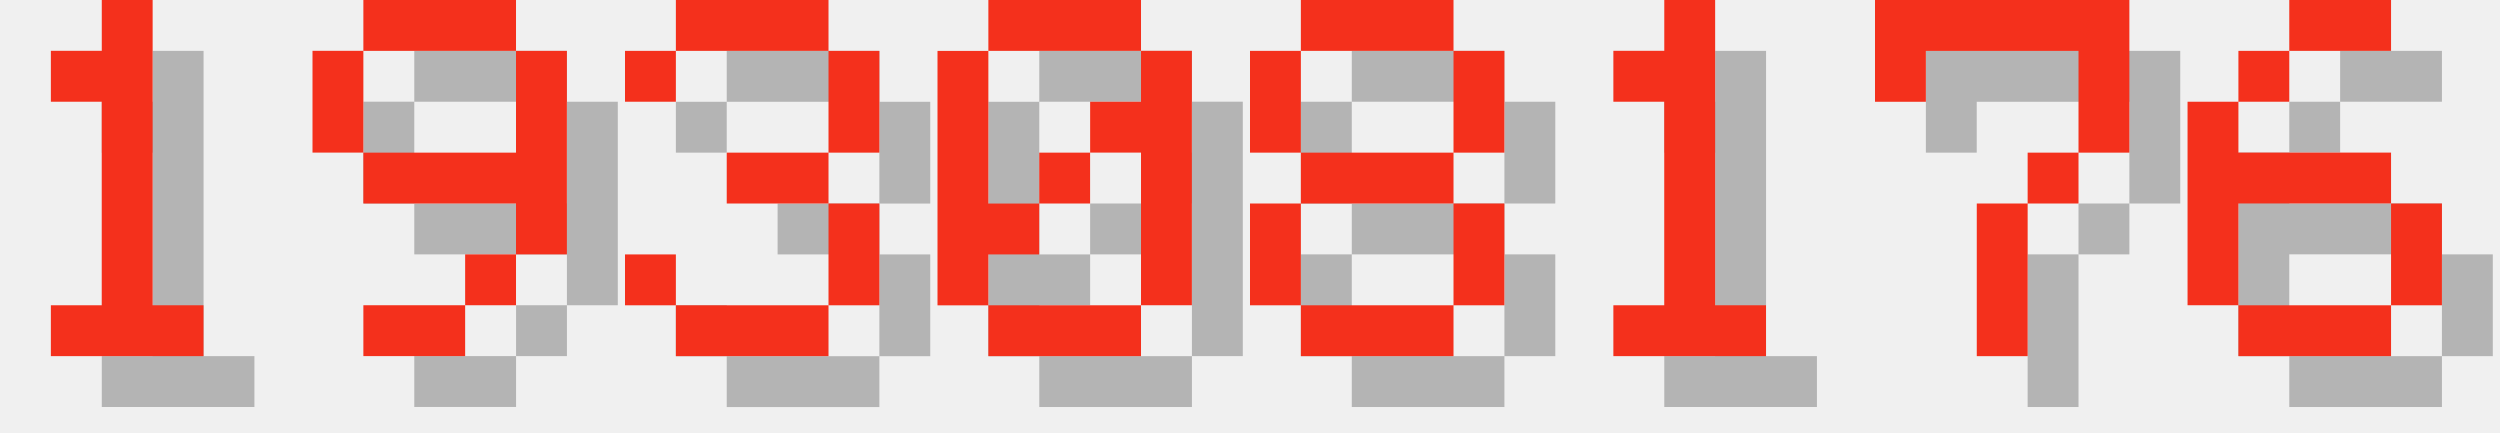
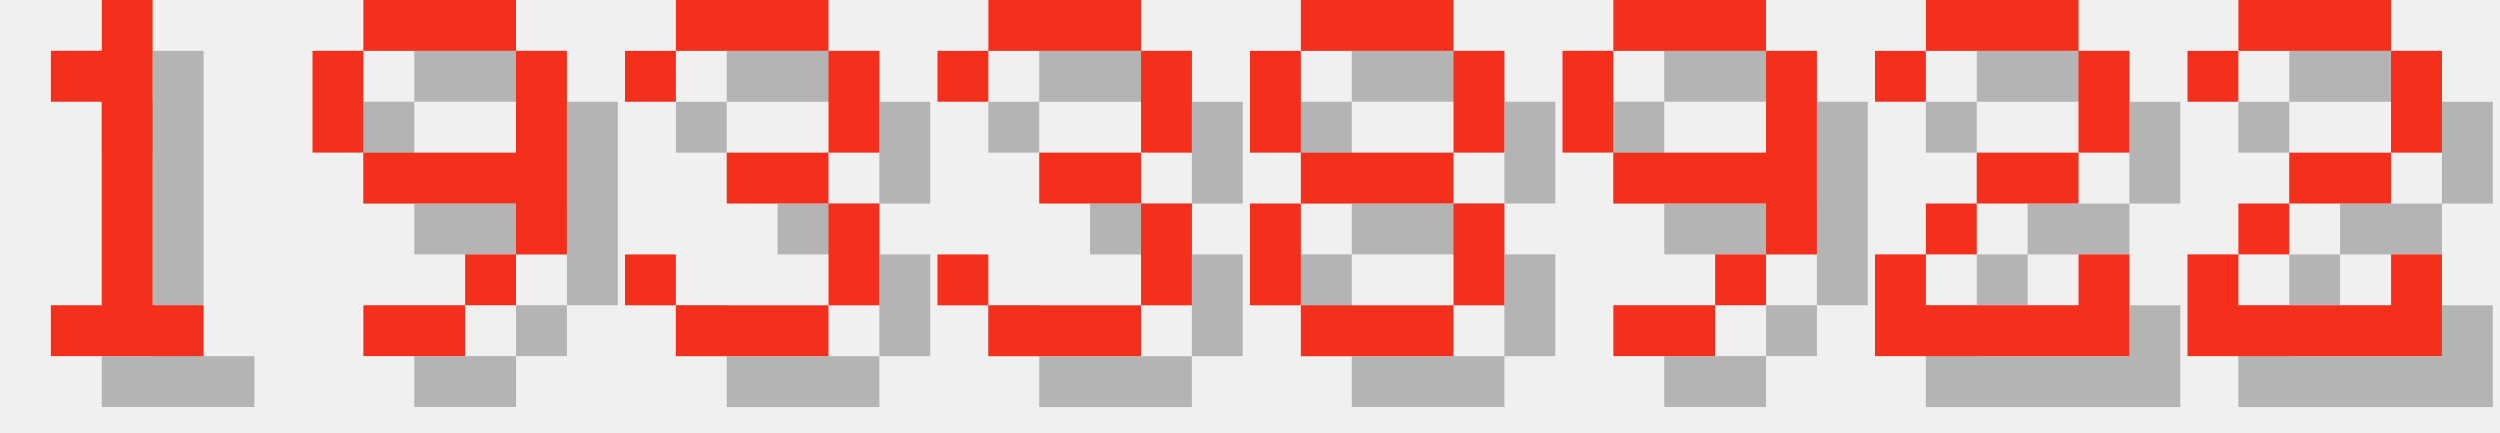
<svg xmlns="http://www.w3.org/2000/svg" version="1.1" width="208.0" height="36">
  <style>
        .text-foreground {
            fill: #F4301C;
        }
        .text-shadow {
            fill: #000000;
            fill-opacity: 0.25;
        }
    </style>
  <g class="digit" id="digit_1" transform="translate(0.0, 0), scale(4)">
    <path id="digit_1_shadow" class="text-shadow" d="m2.117 2.117v1.058h1.058v4.233h-1.058v1.058h3.175v-1.058h-1.058v-6.35h-1.058v1.058h-1.058z" fill-opacity=".5" style="paint-order:stroke fill markers" />
    <path id="digit_1_fg" class="text-foreground" d="m1.058 1.058v1.058h1.058v4.233h-1.058v1.058h3.175v-1.058h-1.058v-6.35h-1.058v1.058h-1.058z" fill="#fff" style="paint-order:stroke fill markers" />
  </g>
  <g class="digit" id="digit_9" transform="translate(26.0, 0), scale(4)">
    <path id="digit_9_shadow" class="text-shadow" d="m2.117 1.058v1.058h3.175v-1.058h-3.175zm3.175 1.058v2.117h-3.175v1.058h3.175v1.058h1.058v-4.233h-1.058zm0 4.233h-1.058v1.058h1.058v-1.058zm-1.058 1.058h-2.117v1.058h2.117v-1.058zm-2.117-3.175v-2.117h-1.058v2.117h1.058z" fill-opacity=".5" style="paint-order:stroke fill markers" />
    <path id="digit_9_fg" class="text-foreground" d="m1.058 0v1.058h3.175v-1.058h-3.175zm3.175 1.058v2.117h-3.175v1.058h3.175v1.058h1.058v-4.233h-1.058zm0 4.233h-1.058v1.058h1.058v-1.058zm-1.058 1.058h-2.117v1.058h2.117v-1.058zm-2.117-3.175v-2.117h-1.058v2.117h1.058z" fill="#fff" style="paint-order:stroke fill markers" />
  </g>
  <g class="digit" id="digit_3" transform="translate(52.0, 0), scale(4)">
    <path id="digit_3_shadow" class="text-shadow" d="m1.058 2.117v1.058h1.058v-1.058h3.175v2.117h-2.117v1.058h2.117v2.117h-3.175v-1.058h-1.058v1.058h1.058v1.058h3.175v-1.058h1.058v-2.117h-1.058v-1.058h1.058v-2.117h-1.058v-1.058h-3.175v1.058h-1.058z" fill-opacity=".5" style="paint-order:stroke fill markers" />
    <path id="digit_3_fg" class="text-foreground" d="m0 1.058v1.058h1.058v-1.058h3.175v2.117h-2.117v1.058h2.117v2.117h-3.175v-1.058h-1.058v1.058h1.058v1.058h3.175v-1.058h1.058v-2.117h-1.058v-1.058h1.058v-2.117h-1.058v-1.058h-3.175v1.058h-1.058z" fill="#fff" style="paint-order:stroke fill markers" />
  </g>
-   <g class="digit" id="digit_0" transform="translate(78.0, 0), scale(4)">
-     <path id="digit_0_shadow" class="text-shadow" d="m2.117 1.058v1.058h3.175v-1.058h-3.175zm3.175 1.058v1.058h-1.058v1.058h1.058v3.175h1.058v-5.292h-1.058zm0 5.292h-3.175v1.058h3.175v-1.058zm-3.175 0v-1.058h1.058v-1.058h-1.058v-3.175h-1.058v5.292h1.058zm1.058-2.117h1.058v-1.058h-1.058v1.058z" fill-opacity=".5" style="paint-order:stroke fill markers" />
-     <path id="digit_0_fg" class="text-foreground" d="m1.058 0v1.058h3.175v-1.058h-3.175zm3.175 1.058v1.058h-1.058v1.058h1.058v3.175h1.058v-5.292h-1.058zm0 5.292h-3.175v1.058h3.175v-1.058zm-3.175 0v-1.058h1.058v-1.058h-1.058v-3.175h-1.058v5.292h1.058zm1.058-2.117h1.058v-1.058h-1.058v1.058z" fill="#fff" style="paint-order:stroke fill markers" />
+   <g class="digit" id="digit_3" transform="translate(78.0, 0), scale(4)">
+     <path id="digit_3_shadow" class="text-shadow" d="m1.058 2.117v1.058h1.058v-1.058h3.175v2.117h-2.117v1.058h2.117v2.117h-3.175v-1.058h-1.058v1.058h1.058v1.058h3.175v-1.058h1.058v-2.117h-1.058v-1.058h1.058v-2.117h-1.058v-1.058h-3.175v1.058h-1.058z" fill-opacity=".5" style="paint-order:stroke fill markers" />
+     <path id="digit_3_fg" class="text-foreground" d="m0 1.058v1.058h1.058v-1.058h3.175v2.117h-2.117v1.058h2.117v2.117h-3.175v-1.058h-1.058v1.058h1.058v1.058h3.175v-1.058h1.058v-2.117h-1.058v-1.058h1.058v-2.117h-1.058v-1.058h-3.175v1.058h-1.058z" fill="#fff" style="paint-order:stroke fill markers" />
  </g>
  <g class="digit" id="digit_8" transform="translate(104.0, 0), scale(4)">
    <path id="digit_8_shadow" class="text-shadow" d="m2.117 1.058v1.058h3.175v-1.058h-3.175zm3.175 1.058v2.117h1.058v-2.117h-1.058zm0 2.117h-3.175v1.058h3.175v-1.058zm0 1.058v2.117h1.058v-2.117h-1.058zm0 2.117h-3.175v1.058h3.175v-1.058zm-3.175 0v-2.117h-1.058v2.117h1.058zm0-3.175v-2.117h-1.058v2.117h1.058z" fill-opacity=".5" style="paint-order:stroke fill markers" />
    <path id="digit_8_fg" class="text-foreground" d="m1.058 0v1.058h3.175v-1.058h-3.175zm3.175 1.058v2.117h1.058v-2.117h-1.058zm0 2.117h-3.175v1.058h3.175v-1.058zm0 1.058v2.117h1.058v-2.117h-1.058zm0 2.117h-3.175v1.058h3.175v-1.058zm-3.175 0v-2.117h-1.058v2.117h1.058zm0-3.175v-2.117h-1.058v2.117h1.058z" fill="#fff" style="paint-order:stroke fill markers" />
  </g>
-   <g class="digit" id="digit_1" transform="translate(130.0, 0), scale(4)">
-     <path id="digit_1_shadow" class="text-shadow" d="m2.117 2.117v1.058h1.058v4.233h-1.058v1.058h3.175v-1.058h-1.058v-6.35h-1.058v1.058h-1.058z" fill-opacity=".5" style="paint-order:stroke fill markers" />
-     <path id="digit_1_fg" class="text-foreground" d="m1.058 1.058v1.058h1.058v4.233h-1.058v1.058h3.175v-1.058h-1.058v-6.35h-1.058v1.058h-1.058z" fill="#fff" style="paint-order:stroke fill markers" />
+   <g class="digit" id="digit_9" transform="translate(130.0, 0), scale(4)">
+     <path id="digit_9_shadow" class="text-shadow" d="m2.117 1.058v1.058h3.175v-1.058h-3.175zm3.175 1.058v2.117h-3.175v1.058h3.175v1.058h1.058v-4.233h-1.058zm0 4.233h-1.058v1.058h1.058v-1.058zm-1.058 1.058h-2.117v1.058h2.117v-1.058zm-2.117-3.175v-2.117h-1.058v2.117h1.058z" fill-opacity=".5" style="paint-order:stroke fill markers" />
+     <path id="digit_9_fg" class="text-foreground" d="m1.058 0v1.058h3.175v-1.058h-3.175zm3.175 1.058v2.117h-3.175v1.058h3.175v1.058h1.058v-4.233h-1.058zm0 4.233h-1.058v1.058h1.058v-1.058zm-1.058 1.058h-2.117v1.058h2.117v-1.058zm-2.117-3.175v-2.117h-1.058v2.117h1.058z" fill="#fff" style="paint-order:stroke fill markers" />
  </g>
-   <g class="digit" id="digit_7" transform="translate(156.0, 0), scale(4)">
-     <path id="digit_7_shadow" class="text-shadow" d="m1.058 1.058 2e-6 2.117h1.058v-1.058h3.175v1.058l2e-7 1.058h-1.058v1.058h-1.058l4e-7 3.175 1.058 1e-7v-3.175h1.058v-1.058h1.058l5e-7 -1.058v-2.117z" fill-opacity=".5" style="paint-order:stroke fill markers" />
-     <path id="digit_7_fg" class="text-foreground" d="m0 0 2e-6 2.117h1.058v-1.058h3.175v1.058l2e-7 1.058h-1.058v1.058h-1.058l4e-7 3.175 1.058 1e-7v-3.175h1.058v-1.058h1.058l5e-7 -1.058v-2.117z" fill="#fff" style="paint-order:stroke fill markers" />
+   <g class="digit" id="digit_2" transform="translate(156.0, 0), scale(4)">
+     <path id="digit_2_shadow" class="text-shadow" d="m1.058 2.117v1.058h1.058v-1.058h3.175v2.117h-2.117v1.058h-1.058v1.058h-1.058v2.117h5.292v-2.117h-1.058v1.058h-3.175v-1.058h1.058v-1.058h2.117v-1.058h1.058v-2.117h-1.058v-1.058h-3.175v1.058h-1.058z" fill-opacity=".5" style="paint-order:stroke fill markers" />
+     <path id="digit_2_fg" class="text-foreground" d="m0 1.058v1.058h1.058v-1.058h3.175v2.117h-2.117v1.058h-1.058v1.058h-1.058v2.117h5.292v-2.117h-1.058v1.058h-3.175v-1.058h1.058v-1.058h2.117v-1.058h1.058v-2.117h-1.058v-1.058h-3.175v1.058h-1.058z" fill="#fff" style="paint-order:stroke fill markers" />
  </g>
-   <g class="digit" id="digit_6" transform="translate(182.0, 0), scale(4)">
-     <path id="digit_6_shadow" class="text-shadow" d="m3.175 1.058v1.058h2.117v-1.058h-2.117zm0 1.058h-1.058v1.058h1.058v-1.058zm-1.058 1.058h-1.058v4.233h1.058v-2.117h3.175v-1.058h-3.175v-1.058zm3.175 2.117v2.117h1.058v-2.117h-1.058zm0 2.117h-3.175v1.058h3.175v-1.058z" fill-opacity=".5" style="paint-order:stroke fill markers" />
-     <path id="digit_6_fg" class="text-foreground" d="m2.117 0v1.058h2.117v-1.058h-2.117zm0 1.058h-1.058v1.058h1.058v-1.058zm-1.058 1.058h-1.058v4.233h1.058v-2.117h3.175v-1.058h-3.175v-1.058zm3.175 2.117v2.117h1.058v-2.117h-1.058zm0 2.117h-3.175v1.058h3.175v-1.058z" fill="#fff" style="paint-order:stroke fill markers" />
+   <g class="digit" id="digit_2" transform="translate(182.0, 0), scale(4)">
+     <path id="digit_2_shadow" class="text-shadow" d="m1.058 2.117v1.058h1.058v-1.058h3.175v2.117h-2.117v1.058h-1.058v1.058h-1.058v2.117h5.292v-2.117h-1.058v1.058h-3.175v-1.058h1.058v-1.058h2.117v-1.058h1.058v-2.117h-1.058v-1.058h-3.175v1.058h-1.058z" fill-opacity=".5" style="paint-order:stroke fill markers" />
+     <path id="digit_2_fg" class="text-foreground" d="m0 1.058v1.058h1.058v-1.058h3.175v2.117h-2.117v1.058h-1.058v1.058h-1.058v2.117h5.292v-2.117h-1.058v1.058h-3.175v-1.058h1.058v-1.058h2.117v-1.058h1.058v-2.117h-1.058v-1.058h-3.175v1.058h-1.058z" fill="#fff" style="paint-order:stroke fill markers" />
  </g>
</svg>
